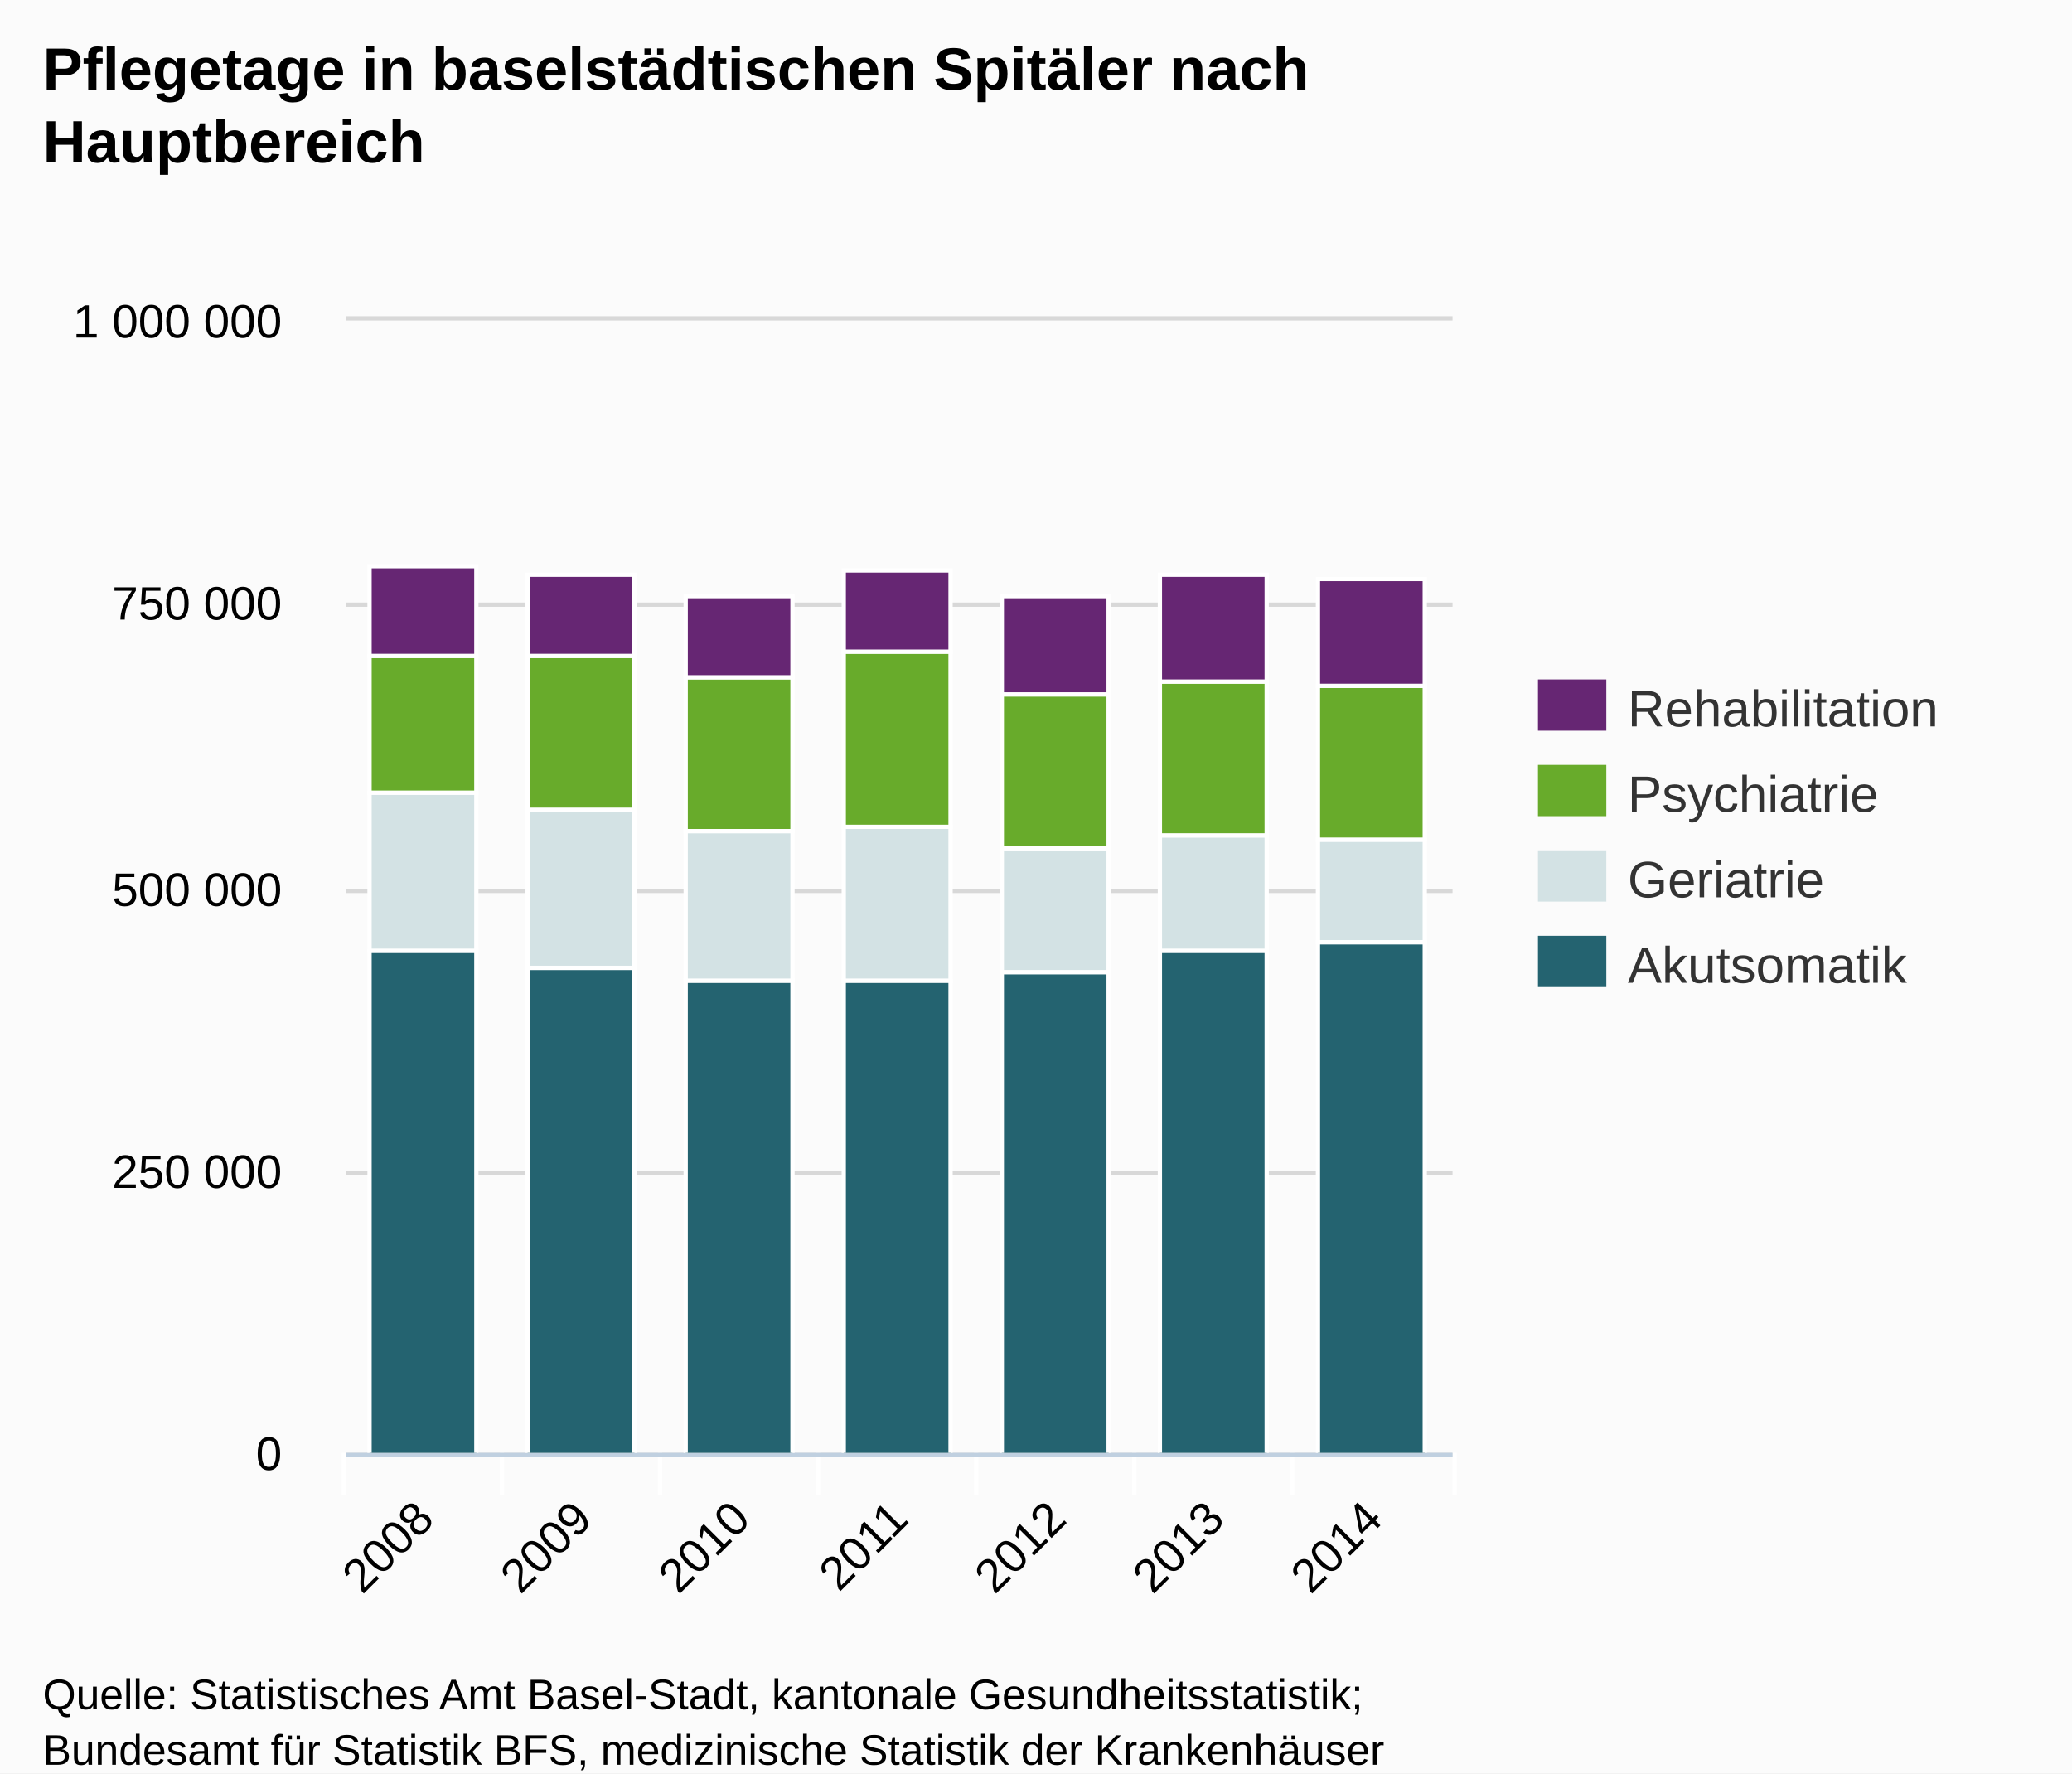
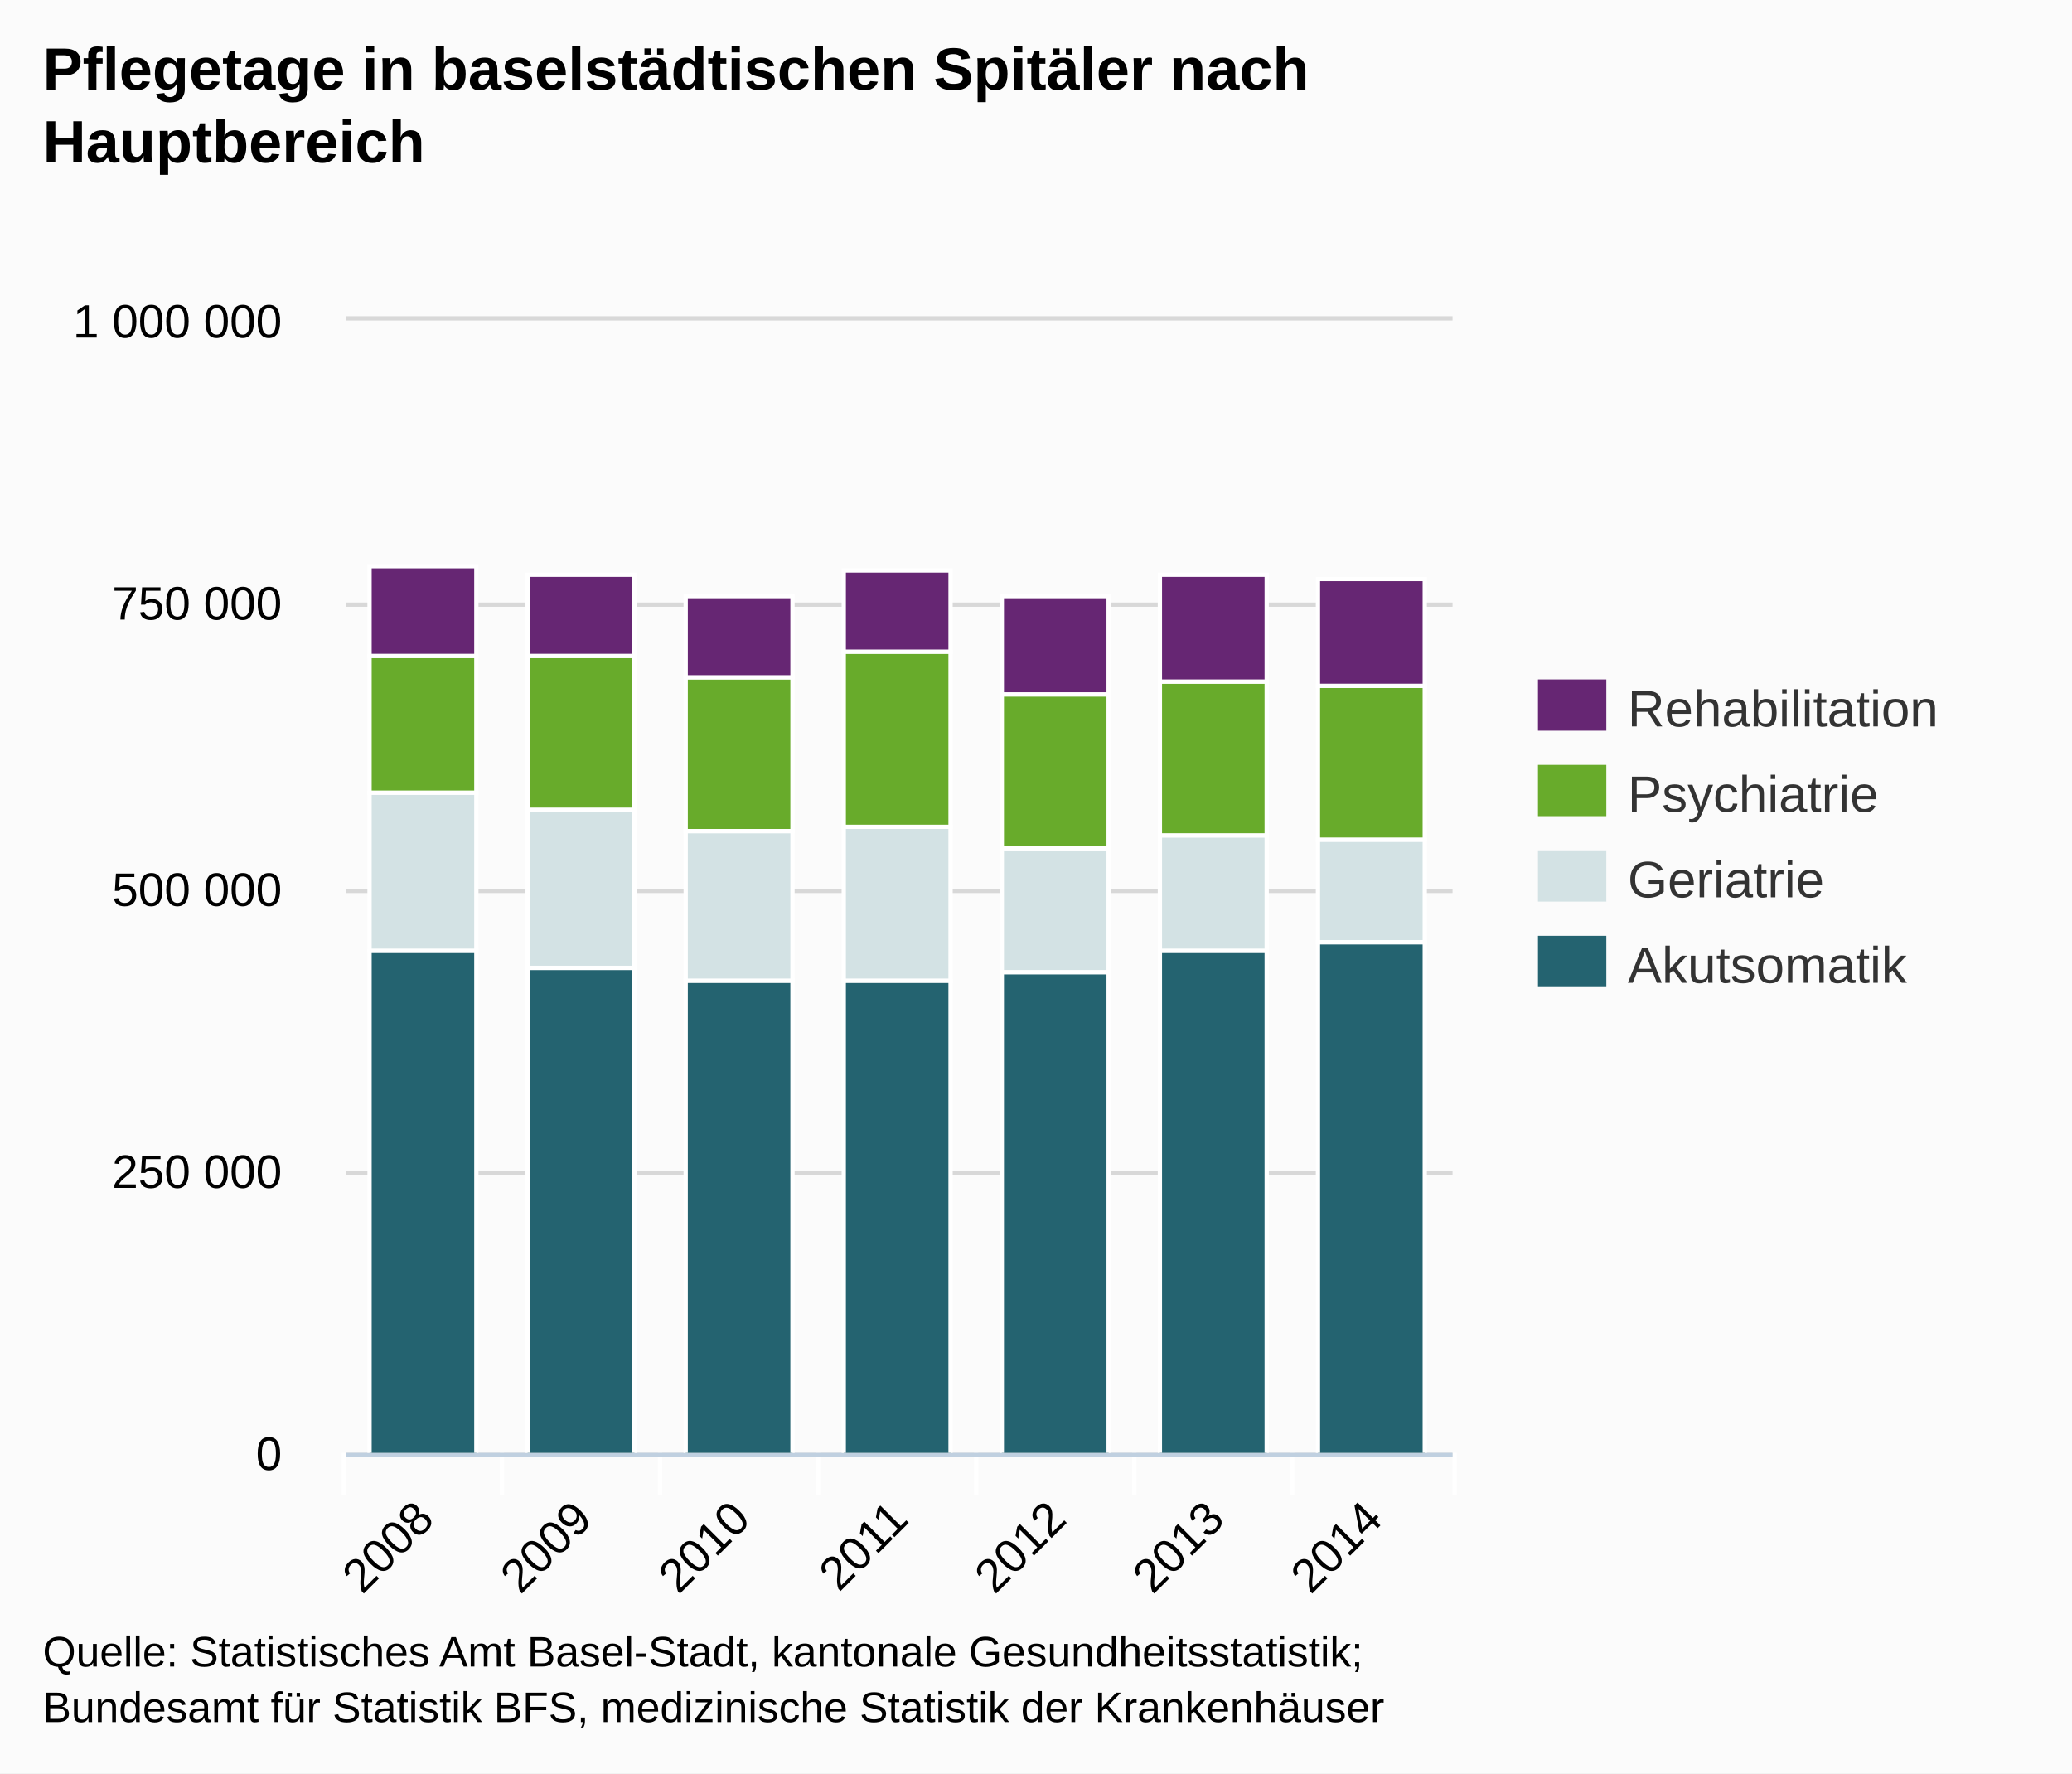
<svg xmlns="http://www.w3.org/2000/svg" version="1.1" style="font-family:Arial;font-size:12px;" viewBox="0 0 485 415">
  <defs>
    <clipPath id="highcharts-1">
      <rect x="0" y="0" width="259" height="265" />
    </clipPath>
  </defs>
  <rect x="0" y="0" width="485" height="415" fill="#fbfbfb" class=" highcharts-background" />
  <g class="highcharts-grid" />
  <g class="highcharts-grid">
    <path fill="none" d="M 81 340.5 L 340 340.5" stroke="#D8D8D8" stroke-width="1" opacity="1" />
    <path fill="none" d="M 81 274.5 L 340 274.5" stroke="#D8D8D8" stroke-width="1" opacity="1" />
    <path fill="none" d="M 81 208.5 L 340 208.5" stroke="#D8D8D8" stroke-width="1" opacity="1" />
    <path fill="none" d="M 81 141.5 L 340 141.5" stroke="#D8D8D8" stroke-width="1" opacity="1" />
    <path fill="none" d="M 81 74.5 L 340 74.5" stroke="#D8D8D8" stroke-width="1" opacity="1" />
  </g>
  <g class="highcharts-axis">
    <path fill="none" d="M 117.5 340 L 117.5 350" stroke="#FFFFFF" stroke-width="1" opacity="1" />
    <path fill="none" d="M 154.5 340 L 154.5 350" stroke="#FFFFFF" stroke-width="1" opacity="1" />
    <path fill="none" d="M 191.5 340 L 191.5 350" stroke="#FFFFFF" stroke-width="1" opacity="1" />
    <path fill="none" d="M 228.5 340 L 228.5 350" stroke="#FFFFFF" stroke-width="1" opacity="1" />
    <path fill="none" d="M 265.5 340 L 265.5 350" stroke="#FFFFFF" stroke-width="1" opacity="1" />
    <path fill="none" d="M 302.5 340 L 302.5 350" stroke="#FFFFFF" stroke-width="1" opacity="1" />
    <path fill="none" d="M 340.5 340 L 340.5 350" stroke="#FFFFFF" stroke-width="1" opacity="1" />
    <path fill="none" d="M 80.5 340 L 80.5 350" stroke="#FFFFFF" stroke-width="1" opacity="1" />
    <path fill="none" d="M 81 340.5 L 340 340.5" stroke="#C0D0E0" stroke-width="1" />
  </g>
  <g class="highcharts-axis" />
  <g class="highcharts-series-group">
    <g class="highcharts-series highcharts-series-0 highcharts-tracker" transform="translate(81,75) scale(1 1)" style="" clip-path="url(#highcharts-1)">
      <rect x="5.5" y="147.5" width="25" height="118" stroke="#FFFFFF" stroke-width="1" fill="#246370" rx="0" ry="0" />
      <rect x="42.5" y="151.5" width="25" height="114" stroke="#FFFFFF" stroke-width="1" fill="#246370" rx="0" ry="0" />
      <rect x="79.5" y="154.5" width="25" height="111" stroke="#FFFFFF" stroke-width="1" fill="#246370" rx="0" ry="0" />
      <rect x="116.5" y="154.5" width="25" height="111" stroke="#FFFFFF" stroke-width="1" fill="#246370" rx="0" ry="0" />
      <rect x="153.5" y="152.5" width="25" height="113" stroke="#FFFFFF" stroke-width="1" fill="#246370" rx="0" ry="0" />
      <rect x="190.5" y="147.5" width="25" height="118" stroke="#FFFFFF" stroke-width="1" fill="#246370" rx="0" ry="0" />
      <rect x="227.5" y="145.5" width="25" height="120" stroke="#FFFFFF" stroke-width="1" fill="#246370" rx="0" ry="0" />
    </g>
    <g class="highcharts-markers highcharts-series-0" transform="translate(81,75) scale(1 1)" clip-path="none" />
    <g class="highcharts-series highcharts-series-1 highcharts-tracker" transform="translate(81,75) scale(1 1)" style="" clip-path="url(#highcharts-1)">
      <rect x="5.5" y="110.5" width="25" height="37" stroke="#FFFFFF" stroke-width="1" fill="#D3E2E4" rx="0" ry="0" />
      <rect x="42.5" y="114.5" width="25" height="37" stroke="#FFFFFF" stroke-width="1" fill="#D3E2E4" rx="0" ry="0" />
      <rect x="79.5" y="119.5" width="25" height="35" stroke="#FFFFFF" stroke-width="1" fill="#D3E2E4" rx="0" ry="0" />
      <rect x="116.5" y="118.5" width="25" height="36" stroke="#FFFFFF" stroke-width="1" fill="#D3E2E4" rx="0" ry="0" />
      <rect x="153.5" y="123.5" width="25" height="29" stroke="#FFFFFF" stroke-width="1" fill="#D3E2E4" rx="0" ry="0" />
      <rect x="190.5" y="120.5" width="25" height="27" stroke="#FFFFFF" stroke-width="1" fill="#D3E2E4" rx="0" ry="0" />
      <rect x="227.5" y="121.5" width="25" height="24" stroke="#FFFFFF" stroke-width="1" fill="#D3E2E4" rx="0" ry="0" />
    </g>
    <g class="highcharts-markers highcharts-series-1" transform="translate(81,75) scale(1 1)" clip-path="none" />
    <g class="highcharts-series highcharts-series-2 highcharts-tracker" transform="translate(81,75) scale(1 1)" style="" clip-path="url(#highcharts-1)">
      <rect x="5.5" y="78.5" width="25" height="32" stroke="#FFFFFF" stroke-width="1" fill="#68AB2B" rx="0" ry="0" />
      <rect x="42.5" y="78.5" width="25" height="36" stroke="#FFFFFF" stroke-width="1" fill="#68AB2B" rx="0" ry="0" />
      <rect x="79.5" y="83.5" width="25" height="36" stroke="#FFFFFF" stroke-width="1" fill="#68AB2B" rx="0" ry="0" />
      <rect x="116.5" y="77.5" width="25" height="41" stroke="#FFFFFF" stroke-width="1" fill="#68AB2B" rx="0" ry="0" />
      <rect x="153.5" y="87.5" width="25" height="36" stroke="#FFFFFF" stroke-width="1" fill="#68AB2B" rx="0" ry="0" />
      <rect x="190.5" y="84.5" width="25" height="36" stroke="#FFFFFF" stroke-width="1" fill="#68AB2B" rx="0" ry="0" />
      <rect x="227.5" y="85.5" width="25" height="36" stroke="#FFFFFF" stroke-width="1" fill="#68AB2B" rx="0" ry="0" />
    </g>
    <g class="highcharts-markers highcharts-series-2" transform="translate(81,75) scale(1 1)" clip-path="none" />
    <g class="highcharts-series highcharts-series-3 highcharts-tracker" transform="translate(81,75) scale(1 1)" style="" clip-path="url(#highcharts-1)">
      <rect x="5.5" y="57.5" width="25" height="21" stroke="#FFFFFF" stroke-width="1" fill="#662673" rx="0" ry="0" />
      <rect x="42.5" y="59.5" width="25" height="19" stroke="#FFFFFF" stroke-width="1" fill="#662673" rx="0" ry="0" />
      <rect x="79.5" y="64.5" width="25" height="19" stroke="#FFFFFF" stroke-width="1" fill="#662673" rx="0" ry="0" />
      <rect x="116.5" y="58.5" width="25" height="19" stroke="#FFFFFF" stroke-width="1" fill="#662673" rx="0" ry="0" />
      <rect x="153.5" y="64.5" width="25" height="23" stroke="#FFFFFF" stroke-width="1" fill="#662673" rx="0" ry="0" />
      <rect x="190.5" y="59.5" width="25" height="25" stroke="#FFFFFF" stroke-width="1" fill="#662673" rx="0" ry="0" />
      <rect x="227.5" y="60.5" width="25" height="25" stroke="#FFFFFF" stroke-width="1" fill="#662673" rx="0" ry="0" />
    </g>
    <g class="highcharts-markers highcharts-series-3" transform="translate(81,75) scale(1 1)" clip-path="none" />
  </g>
  <text x="10" text-anchor="start" class="highcharts-title" style="color:#000000;font-size:14px;font-weight:bold;fill:#000000;width:421px;" y="21">
    <tspan>Pflegetage in baselstädtischen Spitäler nach</tspan>
    <tspan dy="17" x="10">Hauptbereich</tspan>
  </text>
  <g class="highcharts-legend" transform="translate(352,152)">
    <g>
      <g>
        <g class="highcharts-legend-item" transform="translate(8,3)">
          <text x="21" style="color:#333333;font-size:12px;font-weight:normal;cursor:pointer;fill:#333333;" text-anchor="start" y="15">Rehabilitation</text>
          <rect x="0" y="4" width="16" height="12" fill="#662673" />
        </g>
        <g class="highcharts-legend-item" transform="translate(8,23)">
          <text x="21" y="15" style="color:#333333;font-size:12px;font-weight:normal;cursor:pointer;fill:#333333;" text-anchor="start">Psychiatrie</text>
          <rect x="0" y="4" width="16" height="12" fill="#68AB2B" />
        </g>
        <g class="highcharts-legend-item" transform="translate(8,43)">
          <text x="21" y="15" style="color:#333333;font-size:12px;font-weight:normal;cursor:pointer;fill:#333333;" text-anchor="start">Geriatrie</text>
          <rect x="0" y="4" width="16" height="12" fill="#D3E2E4" />
        </g>
        <g class="highcharts-legend-item" transform="translate(8,63)">
          <text x="21" y="15" style="color:#333333;font-size:12px;font-weight:normal;cursor:pointer;fill:#333333;" text-anchor="start">Akutsomatik</text>
          <rect x="0" y="4" width="16" height="12" fill="#246370" />
        </g>
      </g>
    </g>
  </g>
  <g class="highcharts-axis-labels highcharts-xaxis-labels">
    <text x="102.093" style="color:#000000;cursor:default;font-size:11px;fill:#000000;width:415px;text-overflow:ellipsis;" text-anchor="end" transform="translate(0,0) rotate(-45 102.0927 356)" y="356" opacity="1">
      <tspan>2008</tspan>
    </text>
    <text x="139.093" style="color:#000000;cursor:default;font-size:11px;fill:#000000;width:415px;text-overflow:ellipsis;" text-anchor="end" transform="translate(0,0) rotate(-45 139.0927 356)" y="356" opacity="1">
      <tspan>2009</tspan>
    </text>
    <text x="176.093" style="color:#000000;cursor:default;font-size:11px;fill:#000000;width:415px;text-overflow:ellipsis;" text-anchor="end" transform="translate(0,0) rotate(-45 176.0927 356)" y="356" opacity="1">
      <tspan>2010</tspan>
    </text>
    <text x="213.093" style="color:#000000;cursor:default;font-size:11px;fill:#000000;width:415px;text-overflow:ellipsis;" text-anchor="end" transform="translate(0,0) rotate(-45 213.0927 356)" y="356" opacity="1">
      <tspan>2011</tspan>
    </text>
    <text x="250.093" style="color:#000000;cursor:default;font-size:11px;fill:#000000;width:415px;text-overflow:ellipsis;" text-anchor="end" transform="translate(0,0) rotate(-45 250.0927 356)" y="356" opacity="1">
      <tspan>2012</tspan>
    </text>
    <text x="287.093" style="color:#000000;cursor:default;font-size:11px;fill:#000000;width:415px;text-overflow:ellipsis;" text-anchor="end" transform="translate(0,0) rotate(-45 287.0927 356)" y="356" opacity="1">
      <tspan>2013</tspan>
    </text>
    <text x="324.093" style="color:#000000;cursor:default;font-size:11px;fill:#000000;width:415px;text-overflow:ellipsis;" text-anchor="end" transform="translate(0,0) rotate(-45 324.0927 356)" y="356" opacity="1">
      <tspan>2014</tspan>
    </text>
  </g>
  <g class="highcharts-axis-labels highcharts-yaxis-labels">
    <text x="66" style="color:#000000;cursor:default;font-size:11px;fill:#000000;width:150px;text-overflow:clip;" text-anchor="end" transform="translate(0,0)" y="344" opacity="1">
      <tspan>0</tspan>
    </text>
    <text x="66" style="color:#000000;cursor:default;font-size:11px;fill:#000000;width:150px;text-overflow:clip;" text-anchor="end" transform="translate(0,0)" y="278" opacity="1">
      <tspan>250 000</tspan>
    </text>
    <text x="66" style="color:#000000;cursor:default;font-size:11px;fill:#000000;width:150px;text-overflow:clip;" text-anchor="end" transform="translate(0,0)" y="212" opacity="1">
      <tspan>500 000</tspan>
    </text>
    <text x="66" style="color:#000000;cursor:default;font-size:11px;fill:#000000;width:150px;text-overflow:clip;" text-anchor="end" transform="translate(0,0)" y="145" opacity="1">
      <tspan>750 000</tspan>
    </text>
    <text x="66" style="color:#000000;cursor:default;font-size:11px;fill:#000000;width:150px;text-overflow:clip;" text-anchor="end" transform="translate(0,0)" y="79" opacity="1">
      <tspan>1 000 000</tspan>
    </text>
  </g>
  <g class="highcharts-tooltip" style="cursor:default;padding:0;pointer-events:none;white-space:nowrap;" transform="translate(0,-9000000000)">
    <path fill="none" d="M 3.5 0.5 L 13.5 0.5 C 16.5 0.5 16.5 0.5 16.5 3.5 L 16.5 13.5 C 16.5 16.5 16.5 16.5 13.5 16.5 L 3.5 16.5 C 0.5 16.5 0.5 16.5 0.5 13.5 L 0.5 3.5 C 0.5 0.5 0.5 0.5 3.5 0.5" isShadow="true" stroke="black" stroke-width="5" transform="translate(1, 1)" opacity="0.05" />
    <path fill="none" d="M 3.5 0.5 L 13.5 0.5 C 16.5 0.5 16.5 0.5 16.5 3.5 L 16.5 13.5 C 16.5 16.5 16.5 16.5 13.5 16.5 L 3.5 16.5 C 0.5 16.5 0.5 16.5 0.5 13.5 L 0.5 3.5 C 0.5 0.5 0.5 0.5 3.5 0.5" isShadow="true" stroke="black" stroke-width="3" transform="translate(1, 1)" opacity="0.1" />
    <path fill="none" d="M 3.5 0.5 L 13.5 0.5 C 16.5 0.5 16.5 0.5 16.5 3.5 L 16.5 13.5 C 16.5 16.5 16.5 16.5 13.5 16.5 L 3.5 16.5 C 0.5 16.5 0.5 16.5 0.5 13.5 L 0.5 3.5 C 0.5 0.5 0.5 0.5 3.5 0.5" isShadow="true" stroke="black" stroke-width="1" transform="translate(1, 1)" opacity="0.15" />
    <path fill="rgba(249, 249, 249, .85)" d="M 3.5 0.5 L 13.5 0.5 C 16.5 0.5 16.5 0.5 16.5 3.5 L 16.5 13.5 C 16.5 16.5 16.5 16.5 13.5 16.5 L 3.5 16.5 C 0.5 16.5 0.5 16.5 0.5 13.5 L 0.5 3.5 C 0.5 0.5 0.5 0.5 3.5 0.5" />
    <text x="8" style="font-size:12px;color:#333333;fill:#333333;" y="20" />
  </g>
-   <text x="10" text-anchor="start" style="cursor:default;color:#000000;font-size:10px;fill:#000000;" y="400">
+   <text x="10" text-anchor="start" style="cursor:default;color:#000000;font-size:10px;fill:#000000;" y="390">
    <tspan>Quelle: Statistisches Amt Basel-Stadt, kantonale Gesundheitsstatistik;</tspan>
    <tspan x="10" dy="13">Bundesamt für Statistik BFS, medizinische Statistik der Krankenhäuser</tspan>
  </text>
</svg>
